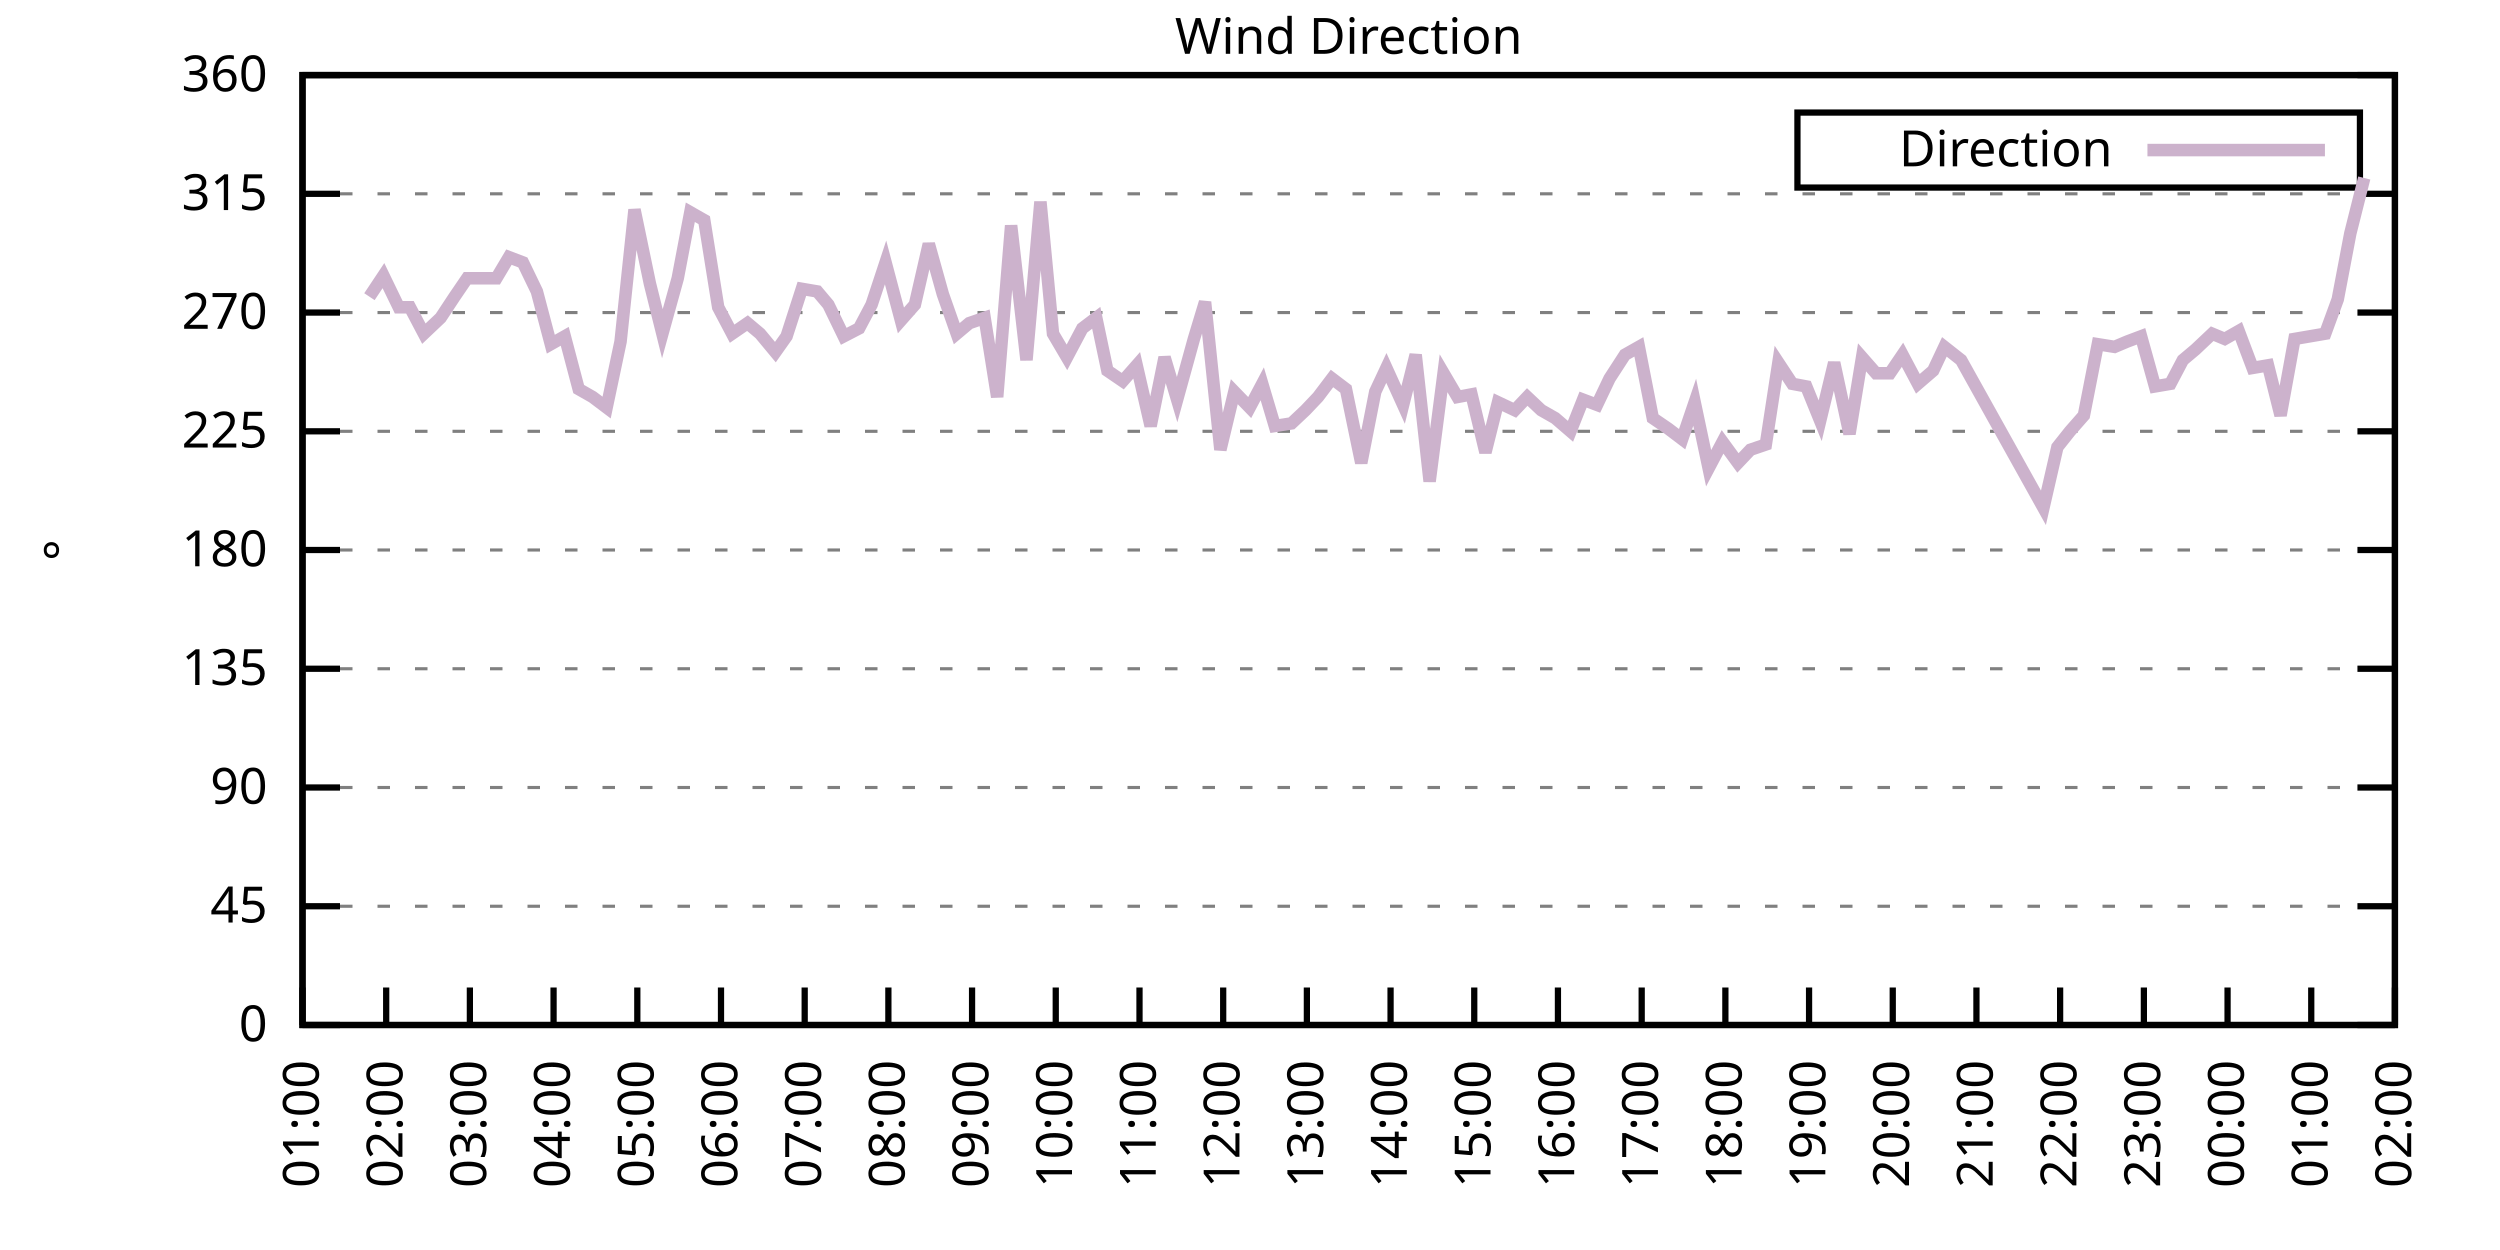
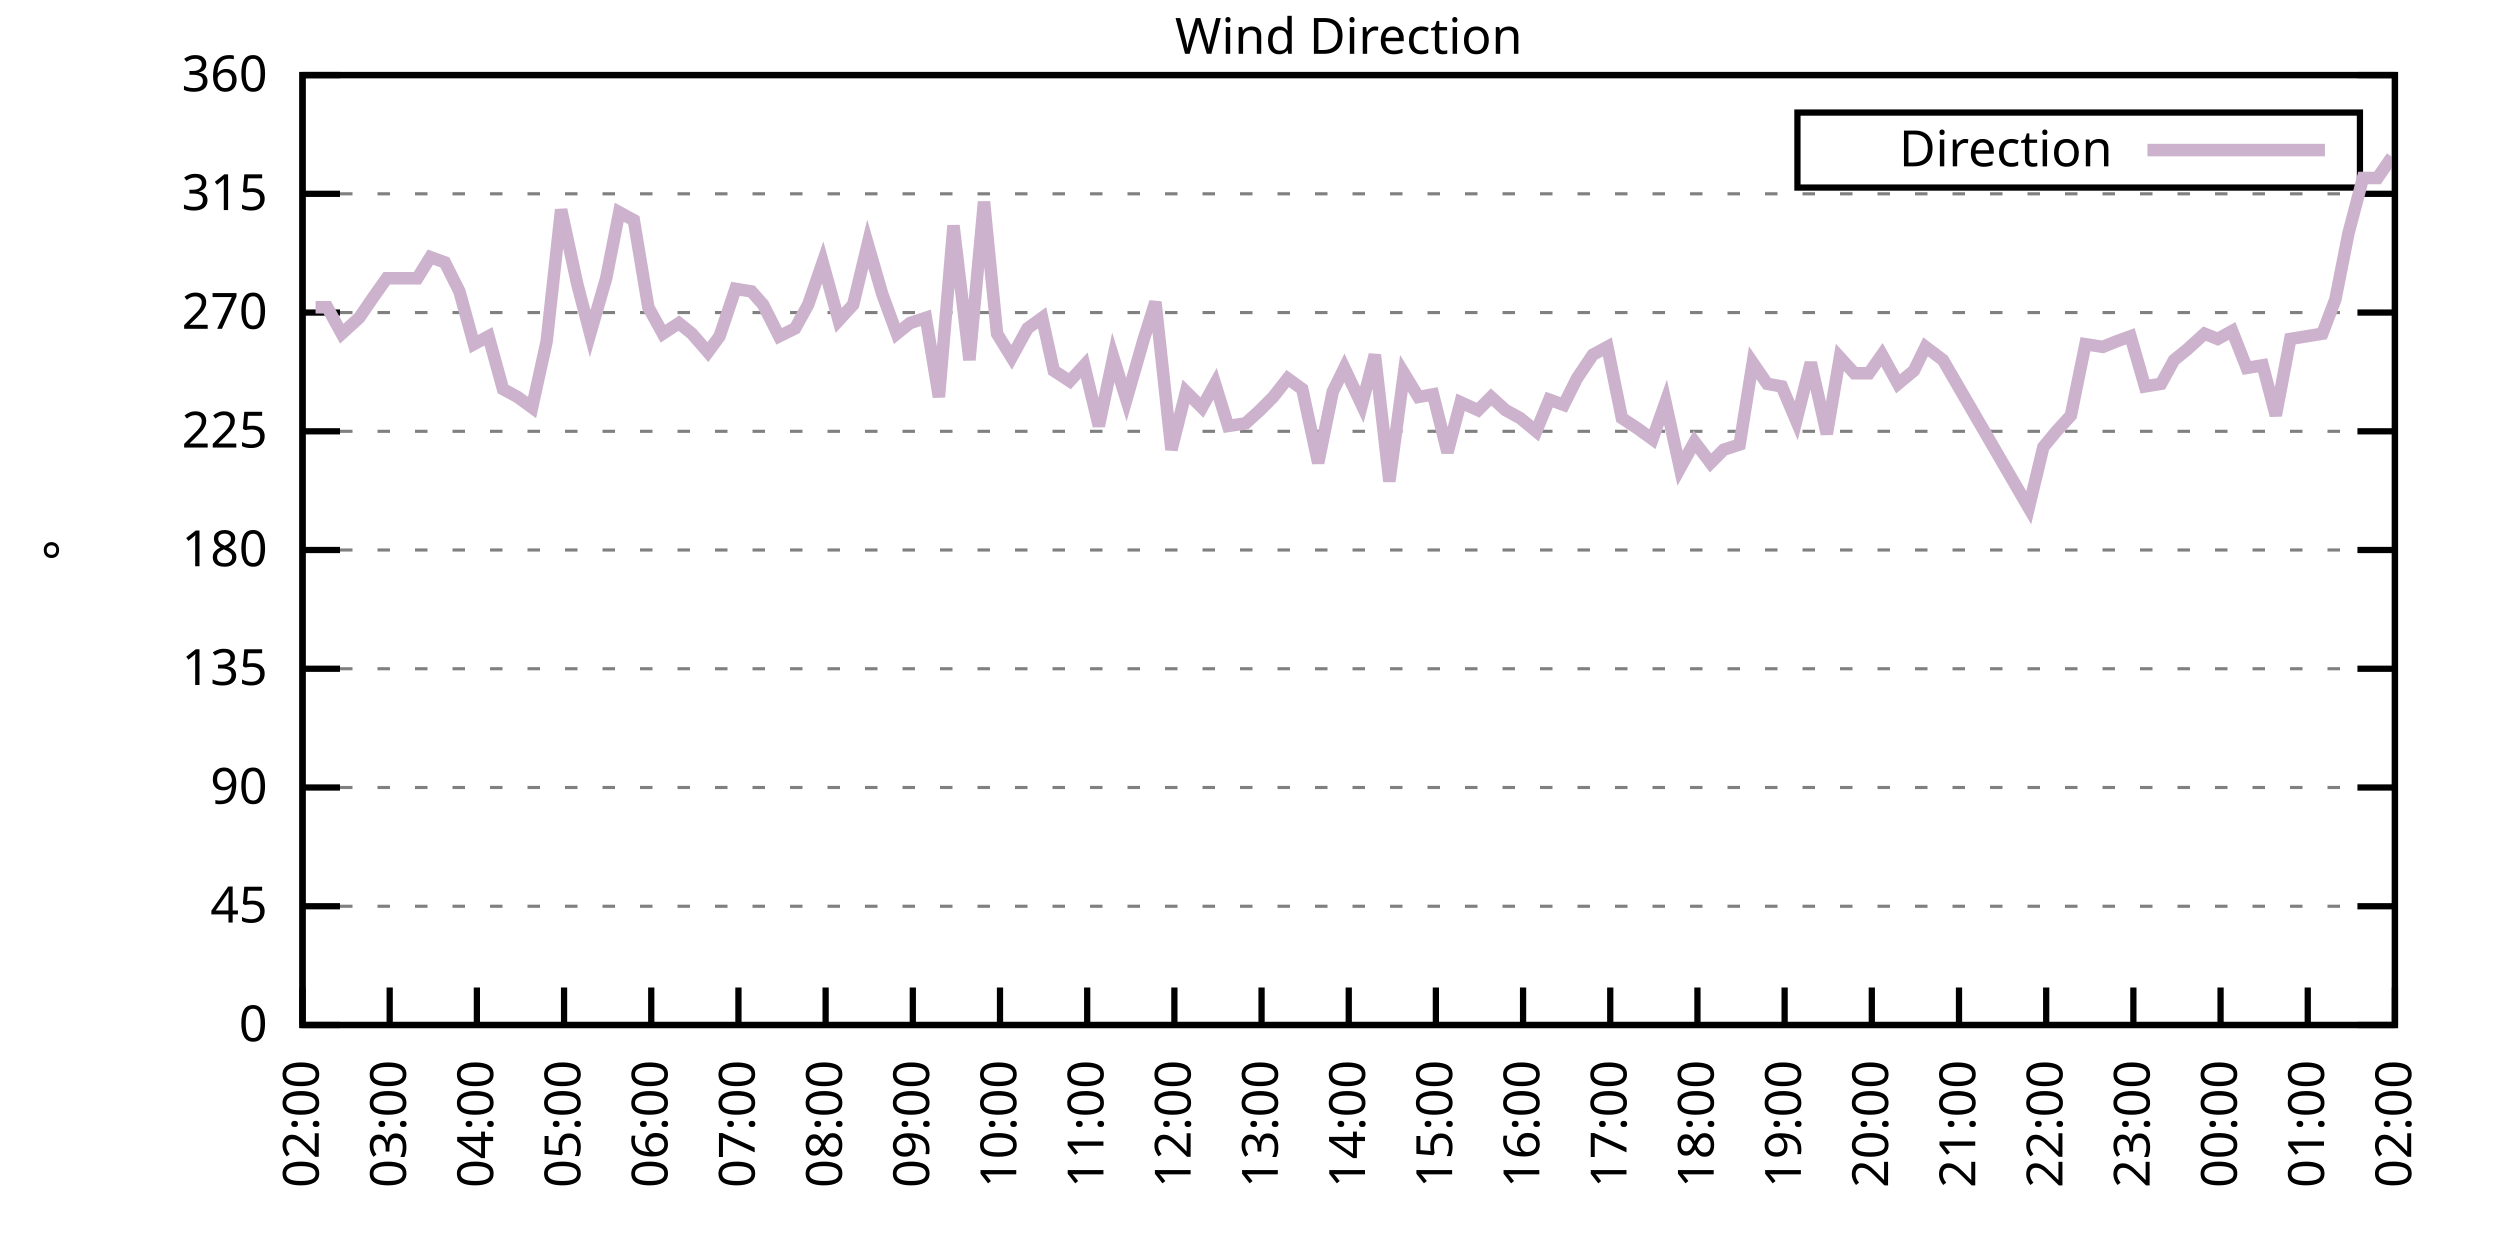
<svg xmlns="http://www.w3.org/2000/svg" xmlns:xlink="http://www.w3.org/1999/xlink" width="400" height="200" viewBox="0 0 400 200">
  <g id="gnuplot_canvas">
    <rect x="0" y="0" width="400" height="200" fill="none" />
    <defs>
      <circle id="gpDot" r="0.5" stroke-width="0.5" stroke="currentColor" />
      <path id="gpPt0" stroke-width="0.333" stroke="currentColor" d="M-1,0 h2 M0,-1 v2" />
      <path id="gpPt1" stroke-width="0.333" stroke="currentColor" d="M-1,-1 L1,1 M1,-1 L-1,1" />
      <path id="gpPt2" stroke-width="0.333" stroke="currentColor" d="M-1,0 L1,0 M0,-1 L0,1 M-1,-1 L1,1 M-1,1 L1,-1" />
      <rect id="gpPt3" stroke-width="0.333" stroke="currentColor" x="-1" y="-1" width="2" height="2" />
      <rect id="gpPt4" stroke-width="0.333" stroke="currentColor" fill="currentColor" x="-1" y="-1" width="2" height="2" />
      <circle id="gpPt5" stroke-width="0.333" stroke="currentColor" cx="0" cy="0" r="1" />
      <use xlink:href="#gpPt5" id="gpPt6" fill="currentColor" stroke="none" />
      <path id="gpPt7" stroke-width="0.333" stroke="currentColor" d="M0,-1.33 L-1.33,0.67 L1.33,0.67 z" />
      <use xlink:href="#gpPt7" id="gpPt8" fill="currentColor" stroke="none" />
      <use xlink:href="#gpPt7" id="gpPt9" stroke="currentColor" transform="rotate(180)" />
      <use xlink:href="#gpPt9" id="gpPt10" fill="currentColor" stroke="none" />
      <use xlink:href="#gpPt3" id="gpPt11" stroke="currentColor" transform="rotate(45)" />
      <use xlink:href="#gpPt11" id="gpPt12" fill="currentColor" stroke="none" />
      <path id="gpPt13" stroke-width="0.333" stroke="currentColor" d="M0,1.330 L1.265,0.411 L0.782,-1.067 L-0.782,-1.076 L-1.265,0.411 z" />
      <use xlink:href="#gpPt13" id="gpPt14" fill="currentColor" stroke="none" />
      <filter id="textbox" filterUnits="objectBoundingBox" x="0" y="0" height="1" width="1">
        <feFlood flood-color="white" flood-opacity="1" result="bgnd" />
        <feComposite in="SourceGraphic" in2="bgnd" operator="atop" />
      </filter>
      <filter id="greybox" filterUnits="objectBoundingBox" x="0" y="0" height="1" width="1">
        <feFlood flood-color="lightgrey" flood-opacity="1" result="grey" />
        <feComposite in="SourceGraphic" in2="grey" operator="atop" />
      </filter>
    </defs>
    <g fill="none" color="white" stroke="currentColor" stroke-width="1.00" stroke-linecap="butt" stroke-linejoin="miter">
</g>
    <g fill="none" color="black" stroke="currentColor" stroke-width="1.00" stroke-linecap="butt" stroke-linejoin="miter">
      <g stroke="none" shape-rendering="crispEdges">
        <polygon fill="rgb(255, 255, 255)" points="48.40,164.00 383.18,164.00 383.18,12.02 48.40,12.02 " />
      </g>
    </g>
    <g fill="none" color="black" stroke="currentColor" stroke-width="1.00" stroke-linecap="butt" stroke-linejoin="miter">
</g>
    <g fill="none" color="black" stroke="black" stroke-width="0.50" stroke-linecap="butt" stroke-linejoin="miter">
</g>
    <g fill="none" color="gray" stroke="currentColor" stroke-width="0.50" stroke-linecap="butt" stroke-linejoin="miter">
      <path stroke="gray" stroke-dasharray="2,4" class="gridline" d="M48.40,164.00 L383.19,164.00  " />
    </g>
    <g fill="none" color="gray" stroke="gray" stroke-width="1.00" stroke-linecap="butt" stroke-linejoin="miter">
</g>
    <g fill="none" color="black" stroke="currentColor" stroke-width="1.00" stroke-linecap="butt" stroke-linejoin="miter">
      <path stroke="black" d="M48.40,164.00 L54.40,164.00 M383.19,164.00 L377.19,164.00  " />
      <g transform="translate(42.80,166.60)" stroke="none" fill="black" font-family="Sans" font-size="8.00" text-anchor="end">
        <text>
          <tspan font-family="Sans"> 0</tspan>
        </text>
      </g>
    </g>
    <g fill="none" color="black" stroke="currentColor" stroke-width="1.00" stroke-linecap="butt" stroke-linejoin="miter">
</g>
    <g fill="none" color="black" stroke="black" stroke-width="0.50" stroke-linecap="butt" stroke-linejoin="miter">
</g>
    <g fill="none" color="gray" stroke="currentColor" stroke-width="0.50" stroke-linecap="butt" stroke-linejoin="miter">
      <path stroke="gray" stroke-dasharray="2,4" class="gridline" d="M48.40,145.00 L383.19,145.00  " />
    </g>
    <g fill="none" color="gray" stroke="gray" stroke-width="1.00" stroke-linecap="butt" stroke-linejoin="miter">
</g>
    <g fill="none" color="black" stroke="currentColor" stroke-width="1.00" stroke-linecap="butt" stroke-linejoin="miter">
      <path stroke="black" d="M48.40,145.00 L54.40,145.00 M383.19,145.00 L377.19,145.00  " />
      <g transform="translate(42.80,147.60)" stroke="none" fill="black" font-family="Sans" font-size="8.00" text-anchor="end">
        <text>
          <tspan font-family="Sans"> 45</tspan>
        </text>
      </g>
    </g>
    <g fill="none" color="black" stroke="currentColor" stroke-width="1.00" stroke-linecap="butt" stroke-linejoin="miter">
</g>
    <g fill="none" color="black" stroke="black" stroke-width="0.50" stroke-linecap="butt" stroke-linejoin="miter">
</g>
    <g fill="none" color="gray" stroke="currentColor" stroke-width="0.50" stroke-linecap="butt" stroke-linejoin="miter">
      <path stroke="gray" stroke-dasharray="2,4" class="gridline" d="M48.40,126.00 L383.19,126.00  " />
    </g>
    <g fill="none" color="gray" stroke="gray" stroke-width="1.00" stroke-linecap="butt" stroke-linejoin="miter">
</g>
    <g fill="none" color="black" stroke="currentColor" stroke-width="1.00" stroke-linecap="butt" stroke-linejoin="miter">
      <path stroke="black" d="M48.40,126.00 L54.40,126.00 M383.19,126.00 L377.19,126.00  " />
      <g transform="translate(42.80,128.60)" stroke="none" fill="black" font-family="Sans" font-size="8.00" text-anchor="end">
        <text>
          <tspan font-family="Sans"> 90</tspan>
        </text>
      </g>
    </g>
    <g fill="none" color="black" stroke="currentColor" stroke-width="1.00" stroke-linecap="butt" stroke-linejoin="miter">
</g>
    <g fill="none" color="black" stroke="black" stroke-width="0.50" stroke-linecap="butt" stroke-linejoin="miter">
</g>
    <g fill="none" color="gray" stroke="currentColor" stroke-width="0.50" stroke-linecap="butt" stroke-linejoin="miter">
      <path stroke="gray" stroke-dasharray="2,4" class="gridline" d="M48.40,107.00 L383.19,107.00  " />
    </g>
    <g fill="none" color="gray" stroke="gray" stroke-width="1.00" stroke-linecap="butt" stroke-linejoin="miter">
</g>
    <g fill="none" color="black" stroke="currentColor" stroke-width="1.00" stroke-linecap="butt" stroke-linejoin="miter">
      <path stroke="black" d="M48.40,107.00 L54.40,107.00 M383.19,107.00 L377.19,107.00  " />
      <g transform="translate(42.80,109.60)" stroke="none" fill="black" font-family="Sans" font-size="8.00" text-anchor="end">
        <text>
          <tspan font-family="Sans"> 135</tspan>
        </text>
      </g>
    </g>
    <g fill="none" color="black" stroke="currentColor" stroke-width="1.00" stroke-linecap="butt" stroke-linejoin="miter">
</g>
    <g fill="none" color="black" stroke="black" stroke-width="0.50" stroke-linecap="butt" stroke-linejoin="miter">
</g>
    <g fill="none" color="gray" stroke="currentColor" stroke-width="0.50" stroke-linecap="butt" stroke-linejoin="miter">
      <path stroke="gray" stroke-dasharray="2,4" class="gridline" d="M48.40,88.00 L383.19,88.00  " />
    </g>
    <g fill="none" color="gray" stroke="gray" stroke-width="1.00" stroke-linecap="butt" stroke-linejoin="miter">
</g>
    <g fill="none" color="black" stroke="currentColor" stroke-width="1.00" stroke-linecap="butt" stroke-linejoin="miter">
      <path stroke="black" d="M48.40,88.00 L54.40,88.00 M383.19,88.00 L377.19,88.00  " />
      <g transform="translate(42.80,90.60)" stroke="none" fill="black" font-family="Sans" font-size="8.00" text-anchor="end">
        <text>
          <tspan font-family="Sans"> 180</tspan>
        </text>
      </g>
    </g>
    <g fill="none" color="black" stroke="currentColor" stroke-width="1.00" stroke-linecap="butt" stroke-linejoin="miter">
</g>
    <g fill="none" color="black" stroke="black" stroke-width="0.50" stroke-linecap="butt" stroke-linejoin="miter">
</g>
    <g fill="none" color="gray" stroke="currentColor" stroke-width="0.50" stroke-linecap="butt" stroke-linejoin="miter">
      <path stroke="gray" stroke-dasharray="2,4" class="gridline" d="M48.40,69.01 L383.19,69.01  " />
    </g>
    <g fill="none" color="gray" stroke="gray" stroke-width="1.00" stroke-linecap="butt" stroke-linejoin="miter">
</g>
    <g fill="none" color="black" stroke="currentColor" stroke-width="1.00" stroke-linecap="butt" stroke-linejoin="miter">
      <path stroke="black" d="M48.40,69.01 L54.40,69.01 M383.19,69.01 L377.19,69.01  " />
      <g transform="translate(42.80,71.61)" stroke="none" fill="black" font-family="Sans" font-size="8.00" text-anchor="end">
        <text>
          <tspan font-family="Sans"> 225</tspan>
        </text>
      </g>
    </g>
    <g fill="none" color="black" stroke="currentColor" stroke-width="1.00" stroke-linecap="butt" stroke-linejoin="miter">
</g>
    <g fill="none" color="black" stroke="black" stroke-width="0.50" stroke-linecap="butt" stroke-linejoin="miter">
</g>
    <g fill="none" color="gray" stroke="currentColor" stroke-width="0.50" stroke-linecap="butt" stroke-linejoin="miter">
      <path stroke="gray" stroke-dasharray="2,4" class="gridline" d="M48.40,50.01 L383.19,50.01  " />
    </g>
    <g fill="none" color="gray" stroke="gray" stroke-width="1.00" stroke-linecap="butt" stroke-linejoin="miter">
</g>
    <g fill="none" color="black" stroke="currentColor" stroke-width="1.00" stroke-linecap="butt" stroke-linejoin="miter">
      <path stroke="black" d="M48.40,50.01 L54.40,50.01 M383.19,50.01 L377.19,50.01  " />
      <g transform="translate(42.80,52.61)" stroke="none" fill="black" font-family="Sans" font-size="8.00" text-anchor="end">
        <text>
          <tspan font-family="Sans"> 270</tspan>
        </text>
      </g>
    </g>
    <g fill="none" color="black" stroke="currentColor" stroke-width="1.00" stroke-linecap="butt" stroke-linejoin="miter">
</g>
    <g fill="none" color="black" stroke="black" stroke-width="0.50" stroke-linecap="butt" stroke-linejoin="miter">
</g>
    <g fill="none" color="gray" stroke="currentColor" stroke-width="0.50" stroke-linecap="butt" stroke-linejoin="miter">
      <path stroke="gray" stroke-dasharray="2,4" class="gridline" d="M48.40,31.01 L383.19,31.01  " />
    </g>
    <g fill="none" color="gray" stroke="gray" stroke-width="1.00" stroke-linecap="butt" stroke-linejoin="miter">
</g>
    <g fill="none" color="black" stroke="currentColor" stroke-width="1.00" stroke-linecap="butt" stroke-linejoin="miter">
      <path stroke="black" d="M48.40,31.01 L54.40,31.01 M383.19,31.01 L377.19,31.01  " />
      <g transform="translate(42.80,33.61)" stroke="none" fill="black" font-family="Sans" font-size="8.00" text-anchor="end">
        <text>
          <tspan font-family="Sans"> 315</tspan>
        </text>
      </g>
    </g>
    <g fill="none" color="black" stroke="currentColor" stroke-width="1.00" stroke-linecap="butt" stroke-linejoin="miter">
</g>
    <g fill="none" color="black" stroke="black" stroke-width="0.50" stroke-linecap="butt" stroke-linejoin="miter">
</g>
    <g fill="none" color="gray" stroke="currentColor" stroke-width="0.50" stroke-linecap="butt" stroke-linejoin="miter">
      <path stroke="gray" stroke-dasharray="2,4" class="gridline" d="M48.40,12.01 L383.19,12.01  " />
    </g>
    <g fill="none" color="gray" stroke="gray" stroke-width="1.00" stroke-linecap="butt" stroke-linejoin="miter">
</g>
    <g fill="none" color="black" stroke="currentColor" stroke-width="1.00" stroke-linecap="butt" stroke-linejoin="miter">
      <path stroke="black" d="M48.40,12.01 L54.40,12.01 M383.19,12.01 L377.19,12.01  " />
      <g transform="translate(42.80,14.61)" stroke="none" fill="black" font-family="Sans" font-size="8.00" text-anchor="end">
        <text>
          <tspan font-family="Sans"> 360</tspan>
        </text>
      </g>
    </g>
    <g fill="none" color="black" stroke="currentColor" stroke-width="1.00" stroke-linecap="butt" stroke-linejoin="miter">
      <path stroke="black" d="M48.40,164.00 L48.40,158.00  " />
      <g transform="translate(51.00,169.60) rotate(270.00)" stroke="none" fill="black" font-family="Sans" font-size="8.00" text-anchor="end">
        <text>
-           <tspan font-family="Sans">01:00</tspan>
-         </text>
-       </g>
-     </g>
-     <g fill="none" color="black" stroke="currentColor" stroke-width="1.00" stroke-linecap="butt" stroke-linejoin="miter">
-       <path stroke="black" d="M61.79,164.00 L61.79,158.00  " />
-       <g transform="translate(64.39,169.60) rotate(270.00)" stroke="none" fill="black" font-family="Sans" font-size="8.00" text-anchor="end">
-         <text>
          <tspan font-family="Sans">02:00</tspan>
        </text>
      </g>
    </g>
    <g fill="none" color="black" stroke="currentColor" stroke-width="1.00" stroke-linecap="butt" stroke-linejoin="miter">
-       <path stroke="black" d="M75.18,164.00 L75.18,158.00  " />
-       <g transform="translate(77.78,169.60) rotate(270.00)" stroke="none" fill="black" font-family="Sans" font-size="8.00" text-anchor="end">
+       <path stroke="black" d="M62.35,164.00 L62.35,158.00  " />
+       <g transform="translate(64.95,169.60) rotate(270.00)" stroke="none" fill="black" font-family="Sans" font-size="8.00" text-anchor="end">
        <text>
          <tspan font-family="Sans">03:00</tspan>
        </text>
      </g>
    </g>
    <g fill="none" color="black" stroke="currentColor" stroke-width="1.00" stroke-linecap="butt" stroke-linejoin="miter">
-       <path stroke="black" d="M88.57,164.00 L88.57,158.00  " />
-       <g transform="translate(91.17,169.60) rotate(270.00)" stroke="none" fill="black" font-family="Sans" font-size="8.00" text-anchor="end">
+       <path stroke="black" d="M76.30,164.00 L76.30,158.00  " />
+       <g transform="translate(78.90,169.60) rotate(270.00)" stroke="none" fill="black" font-family="Sans" font-size="8.00" text-anchor="end">
        <text>
          <tspan font-family="Sans">04:00</tspan>
        </text>
      </g>
    </g>
    <g fill="none" color="black" stroke="currentColor" stroke-width="1.00" stroke-linecap="butt" stroke-linejoin="miter">
-       <path stroke="black" d="M101.97,164.00 L101.97,158.00  " />
-       <g transform="translate(104.57,169.60) rotate(270.00)" stroke="none" fill="black" font-family="Sans" font-size="8.00" text-anchor="end">
+       <path stroke="black" d="M90.25,164.00 L90.25,158.00  " />
+       <g transform="translate(92.85,169.60) rotate(270.00)" stroke="none" fill="black" font-family="Sans" font-size="8.00" text-anchor="end">
        <text>
          <tspan font-family="Sans">05:00</tspan>
        </text>
      </g>
    </g>
    <g fill="none" color="black" stroke="currentColor" stroke-width="1.00" stroke-linecap="butt" stroke-linejoin="miter">
-       <path stroke="black" d="M115.36,164.00 L115.36,158.00  " />
-       <g transform="translate(117.96,169.60) rotate(270.00)" stroke="none" fill="black" font-family="Sans" font-size="8.00" text-anchor="end">
+       <path stroke="black" d="M104.20,164.00 L104.20,158.00  " />
+       <g transform="translate(106.80,169.60) rotate(270.00)" stroke="none" fill="black" font-family="Sans" font-size="8.00" text-anchor="end">
        <text>
          <tspan font-family="Sans">06:00</tspan>
        </text>
      </g>
    </g>
    <g fill="none" color="black" stroke="currentColor" stroke-width="1.00" stroke-linecap="butt" stroke-linejoin="miter">
-       <path stroke="black" d="M128.75,164.00 L128.75,158.00  " />
-       <g transform="translate(131.35,169.60) rotate(270.00)" stroke="none" fill="black" font-family="Sans" font-size="8.00" text-anchor="end">
+       <path stroke="black" d="M118.15,164.00 L118.15,158.00  " />
+       <g transform="translate(120.75,169.60) rotate(270.00)" stroke="none" fill="black" font-family="Sans" font-size="8.00" text-anchor="end">
        <text>
          <tspan font-family="Sans">07:00</tspan>
        </text>
      </g>
    </g>
    <g fill="none" color="black" stroke="currentColor" stroke-width="1.00" stroke-linecap="butt" stroke-linejoin="miter">
-       <path stroke="black" d="M142.14,164.00 L142.14,158.00  " />
-       <g transform="translate(144.74,169.60) rotate(270.00)" stroke="none" fill="black" font-family="Sans" font-size="8.00" text-anchor="end">
+       <path stroke="black" d="M132.10,164.00 L132.10,158.00  " />
+       <g transform="translate(134.70,169.60) rotate(270.00)" stroke="none" fill="black" font-family="Sans" font-size="8.00" text-anchor="end">
        <text>
          <tspan font-family="Sans">08:00</tspan>
        </text>
      </g>
    </g>
    <g fill="none" color="black" stroke="currentColor" stroke-width="1.00" stroke-linecap="butt" stroke-linejoin="miter">
-       <path stroke="black" d="M155.53,164.00 L155.53,158.00  " />
-       <g transform="translate(158.13,169.60) rotate(270.00)" stroke="none" fill="black" font-family="Sans" font-size="8.00" text-anchor="end">
+       <path stroke="black" d="M146.05,164.00 L146.05,158.00  " />
+       <g transform="translate(148.65,169.60) rotate(270.00)" stroke="none" fill="black" font-family="Sans" font-size="8.00" text-anchor="end">
        <text>
          <tspan font-family="Sans">09:00</tspan>
        </text>
      </g>
    </g>
    <g fill="none" color="black" stroke="currentColor" stroke-width="1.00" stroke-linecap="butt" stroke-linejoin="miter">
-       <path stroke="black" d="M168.92,164.00 L168.92,158.00  " />
-       <g transform="translate(171.52,169.60) rotate(270.00)" stroke="none" fill="black" font-family="Sans" font-size="8.00" text-anchor="end">
+       <path stroke="black" d="M160.00,164.00 L160.00,158.00  " />
+       <g transform="translate(162.60,169.60) rotate(270.00)" stroke="none" fill="black" font-family="Sans" font-size="8.00" text-anchor="end">
        <text>
          <tspan font-family="Sans">10:00</tspan>
        </text>
      </g>
    </g>
    <g fill="none" color="black" stroke="currentColor" stroke-width="1.00" stroke-linecap="butt" stroke-linejoin="miter">
-       <path stroke="black" d="M182.32,164.00 L182.32,158.00  " />
-       <g transform="translate(184.92,169.60) rotate(270.00)" stroke="none" fill="black" font-family="Sans" font-size="8.00" text-anchor="end">
+       <path stroke="black" d="M173.95,164.00 L173.95,158.00  " />
+       <g transform="translate(176.55,169.60) rotate(270.00)" stroke="none" fill="black" font-family="Sans" font-size="8.00" text-anchor="end">
        <text>
          <tspan font-family="Sans">11:00</tspan>
        </text>
      </g>
    </g>
    <g fill="none" color="black" stroke="currentColor" stroke-width="1.00" stroke-linecap="butt" stroke-linejoin="miter">
-       <path stroke="black" d="M195.71,164.00 L195.71,158.00  " />
-       <g transform="translate(198.31,169.60) rotate(270.00)" stroke="none" fill="black" font-family="Sans" font-size="8.00" text-anchor="end">
+       <path stroke="black" d="M187.90,164.00 L187.90,158.00  " />
+       <g transform="translate(190.50,169.60) rotate(270.00)" stroke="none" fill="black" font-family="Sans" font-size="8.00" text-anchor="end">
        <text>
          <tspan font-family="Sans">12:00</tspan>
        </text>
      </g>
    </g>
    <g fill="none" color="black" stroke="currentColor" stroke-width="1.00" stroke-linecap="butt" stroke-linejoin="miter">
-       <path stroke="black" d="M209.10,164.00 L209.10,158.00  " />
-       <g transform="translate(211.70,169.60) rotate(270.00)" stroke="none" fill="black" font-family="Sans" font-size="8.00" text-anchor="end">
+       <path stroke="black" d="M201.85,164.00 L201.85,158.00  " />
+       <g transform="translate(204.45,169.60) rotate(270.00)" stroke="none" fill="black" font-family="Sans" font-size="8.00" text-anchor="end">
        <text>
          <tspan font-family="Sans">13:00</tspan>
        </text>
      </g>
    </g>
    <g fill="none" color="black" stroke="currentColor" stroke-width="1.00" stroke-linecap="butt" stroke-linejoin="miter">
-       <path stroke="black" d="M222.49,164.00 L222.49,158.00  " />
-       <g transform="translate(225.09,169.60) rotate(270.00)" stroke="none" fill="black" font-family="Sans" font-size="8.00" text-anchor="end">
+       <path stroke="black" d="M215.80,164.00 L215.80,158.00  " />
+       <g transform="translate(218.40,169.60) rotate(270.00)" stroke="none" fill="black" font-family="Sans" font-size="8.00" text-anchor="end">
        <text>
          <tspan font-family="Sans">14:00</tspan>
        </text>
      </g>
    </g>
    <g fill="none" color="black" stroke="currentColor" stroke-width="1.00" stroke-linecap="butt" stroke-linejoin="miter">
-       <path stroke="black" d="M235.88,164.00 L235.88,158.00  " />
-       <g transform="translate(238.48,169.60) rotate(270.00)" stroke="none" fill="black" font-family="Sans" font-size="8.00" text-anchor="end">
+       <path stroke="black" d="M229.74,164.00 L229.74,158.00  " />
+       <g transform="translate(232.34,169.60) rotate(270.00)" stroke="none" fill="black" font-family="Sans" font-size="8.00" text-anchor="end">
        <text>
          <tspan font-family="Sans">15:00</tspan>
        </text>
      </g>
    </g>
    <g fill="none" color="black" stroke="currentColor" stroke-width="1.00" stroke-linecap="butt" stroke-linejoin="miter">
-       <path stroke="black" d="M249.27,164.00 L249.27,158.00  " />
-       <g transform="translate(251.87,169.60) rotate(270.00)" stroke="none" fill="black" font-family="Sans" font-size="8.00" text-anchor="end">
+       <path stroke="black" d="M243.69,164.00 L243.69,158.00  " />
+       <g transform="translate(246.29,169.60) rotate(270.00)" stroke="none" fill="black" font-family="Sans" font-size="8.00" text-anchor="end">
        <text>
          <tspan font-family="Sans">16:00</tspan>
        </text>
      </g>
    </g>
    <g fill="none" color="black" stroke="currentColor" stroke-width="1.00" stroke-linecap="butt" stroke-linejoin="miter">
-       <path stroke="black" d="M262.67,164.00 L262.67,158.00  " />
-       <g transform="translate(265.27,169.60) rotate(270.00)" stroke="none" fill="black" font-family="Sans" font-size="8.00" text-anchor="end">
+       <path stroke="black" d="M257.64,164.00 L257.64,158.00  " />
+       <g transform="translate(260.24,169.60) rotate(270.00)" stroke="none" fill="black" font-family="Sans" font-size="8.00" text-anchor="end">
        <text>
          <tspan font-family="Sans">17:00</tspan>
        </text>
      </g>
    </g>
    <g fill="none" color="black" stroke="currentColor" stroke-width="1.00" stroke-linecap="butt" stroke-linejoin="miter">
-       <path stroke="black" d="M276.06,164.00 L276.06,158.00  " />
-       <g transform="translate(278.66,169.60) rotate(270.00)" stroke="none" fill="black" font-family="Sans" font-size="8.00" text-anchor="end">
+       <path stroke="black" d="M271.59,164.00 L271.59,158.00  " />
+       <g transform="translate(274.19,169.60) rotate(270.00)" stroke="none" fill="black" font-family="Sans" font-size="8.00" text-anchor="end">
        <text>
          <tspan font-family="Sans">18:00</tspan>
        </text>
      </g>
    </g>
    <g fill="none" color="black" stroke="currentColor" stroke-width="1.00" stroke-linecap="butt" stroke-linejoin="miter">
-       <path stroke="black" d="M289.45,164.00 L289.45,158.00  " />
-       <g transform="translate(292.05,169.60) rotate(270.00)" stroke="none" fill="black" font-family="Sans" font-size="8.00" text-anchor="end">
+       <path stroke="black" d="M285.54,164.00 L285.54,158.00  " />
+       <g transform="translate(288.14,169.60) rotate(270.00)" stroke="none" fill="black" font-family="Sans" font-size="8.00" text-anchor="end">
        <text>
          <tspan font-family="Sans">19:00</tspan>
        </text>
      </g>
    </g>
    <g fill="none" color="black" stroke="currentColor" stroke-width="1.00" stroke-linecap="butt" stroke-linejoin="miter">
-       <path stroke="black" d="M302.84,164.00 L302.84,158.00  " />
-       <g transform="translate(305.44,169.60) rotate(270.00)" stroke="none" fill="black" font-family="Sans" font-size="8.00" text-anchor="end">
+       <path stroke="black" d="M299.49,164.00 L299.49,158.00  " />
+       <g transform="translate(302.09,169.60) rotate(270.00)" stroke="none" fill="black" font-family="Sans" font-size="8.00" text-anchor="end">
        <text>
          <tspan font-family="Sans">20:00</tspan>
        </text>
      </g>
    </g>
    <g fill="none" color="black" stroke="currentColor" stroke-width="1.00" stroke-linecap="butt" stroke-linejoin="miter">
-       <path stroke="black" d="M316.23,164.00 L316.23,158.00  " />
-       <g transform="translate(318.83,169.60) rotate(270.00)" stroke="none" fill="black" font-family="Sans" font-size="8.00" text-anchor="end">
+       <path stroke="black" d="M313.44,164.00 L313.44,158.00  " />
+       <g transform="translate(316.04,169.60) rotate(270.00)" stroke="none" fill="black" font-family="Sans" font-size="8.00" text-anchor="end">
        <text>
          <tspan font-family="Sans">21:00</tspan>
        </text>
      </g>
    </g>
    <g fill="none" color="black" stroke="currentColor" stroke-width="1.00" stroke-linecap="butt" stroke-linejoin="miter">
-       <path stroke="black" d="M329.62,164.00 L329.62,158.00  " />
-       <g transform="translate(332.22,169.60) rotate(270.00)" stroke="none" fill="black" font-family="Sans" font-size="8.00" text-anchor="end">
+       <path stroke="black" d="M327.39,164.00 L327.39,158.00  " />
+       <g transform="translate(329.99,169.60) rotate(270.00)" stroke="none" fill="black" font-family="Sans" font-size="8.00" text-anchor="end">
        <text>
          <tspan font-family="Sans">22:00</tspan>
        </text>
      </g>
    </g>
    <g fill="none" color="black" stroke="currentColor" stroke-width="1.00" stroke-linecap="butt" stroke-linejoin="miter">
-       <path stroke="black" d="M343.02,164.00 L343.02,158.00  " />
-       <g transform="translate(345.62,169.60) rotate(270.00)" stroke="none" fill="black" font-family="Sans" font-size="8.00" text-anchor="end">
+       <path stroke="black" d="M341.34,164.00 L341.34,158.00  " />
+       <g transform="translate(343.94,169.60) rotate(270.00)" stroke="none" fill="black" font-family="Sans" font-size="8.00" text-anchor="end">
        <text>
          <tspan font-family="Sans">23:00</tspan>
        </text>
      </g>
    </g>
    <g fill="none" color="black" stroke="currentColor" stroke-width="1.00" stroke-linecap="butt" stroke-linejoin="miter">
-       <path stroke="black" d="M356.41,164.00 L356.41,158.00  " />
-       <g transform="translate(359.01,169.60) rotate(270.00)" stroke="none" fill="black" font-family="Sans" font-size="8.00" text-anchor="end">
+       <path stroke="black" d="M355.29,164.00 L355.29,158.00  " />
+       <g transform="translate(357.89,169.60) rotate(270.00)" stroke="none" fill="black" font-family="Sans" font-size="8.00" text-anchor="end">
        <text>
          <tspan font-family="Sans">00:00</tspan>
        </text>
      </g>
    </g>
    <g fill="none" color="black" stroke="currentColor" stroke-width="1.00" stroke-linecap="butt" stroke-linejoin="miter">
-       <path stroke="black" d="M369.80,164.00 L369.80,158.00  " />
-       <g transform="translate(372.40,169.60) rotate(270.00)" stroke="none" fill="black" font-family="Sans" font-size="8.00" text-anchor="end">
+       <path stroke="black" d="M369.24,164.00 L369.24,158.00  " />
+       <g transform="translate(371.84,169.60) rotate(270.00)" stroke="none" fill="black" font-family="Sans" font-size="8.00" text-anchor="end">
        <text>
          <tspan font-family="Sans">01:00</tspan>
        </text>
      </g>
    </g>
    <g fill="none" color="black" stroke="currentColor" stroke-width="1.00" stroke-linecap="butt" stroke-linejoin="miter">
      <path stroke="black" d="M383.19,164.00 L383.19,158.00  " />
      <g transform="translate(385.79,169.60) rotate(270.00)" stroke="none" fill="black" font-family="Sans" font-size="8.00" text-anchor="end">
        <text>
          <tspan font-family="Sans">02:00</tspan>
        </text>
      </g>
    </g>
    <g fill="none" color="black" stroke="currentColor" stroke-width="1.00" stroke-linecap="butt" stroke-linejoin="miter">
</g>
    <g fill="none" color="black" stroke="currentColor" stroke-width="1.00" stroke-linecap="butt" stroke-linejoin="miter">
      <path stroke="black" d="M48.40,12.01 L48.40,164.00 L383.19,164.00 L383.19,12.01 L48.40,12.01 Z  " />
    </g>
    <g fill="none" color="black" stroke="currentColor" stroke-width="1.00" stroke-linecap="butt" stroke-linejoin="miter">
</g>
    <g fill="none" color="black" stroke="currentColor" stroke-width="1.00" stroke-linecap="butt" stroke-linejoin="miter">
      <path stroke="black" d="M287.59,30.01 L287.59,18.01 L377.59,18.01 L377.59,30.01 L287.59,30.01 Z  " />
    </g>
    <g id="Wind_direction_plot_1">
      <g fill="none" color="white" stroke="black" stroke-width="2.00" stroke-linecap="butt" stroke-linejoin="miter">
</g>
      <g fill="none" color="black" stroke="currentColor" stroke-width="2.00" stroke-linecap="butt" stroke-linejoin="miter">
        <g transform="translate(337.99,26.61)" stroke="none" fill="black" font-family="Sans" font-size="8.00" text-anchor="end">
          <text>
            <tspan font-family="Sans">Direction</tspan>
          </text>
        </g>
      </g>
      <g fill="none" color="black" stroke="currentColor" stroke-width="2.00" stroke-linecap="butt" stroke-linejoin="miter">
-         <path stroke="rgb(204, 178, 204)" d="M343.59,24.01 L371.99,24.01 M59.11,47.47 L61.35,44.10 L63.80,49.16 L65.59,49.16 L67.82,53.39 L70.50,50.85   L72.73,47.47 L74.74,44.52 L77.19,44.52 L79.42,44.52 L81.43,41.14 L83.66,41.99 L85.90,46.63 L88.13,55.07   L90.36,53.81 L92.59,62.25 L94.82,63.52 L97.06,65.21 L99.29,54.65 L101.52,33.54 L103.98,45.36 L105.98,53.39   L108.44,44.52 L110.45,33.96 L112.68,35.23 L114.91,49.16 L117.14,53.39 L119.60,51.70 L121.61,53.39 L124.06,56.34   L125.85,53.81 L128.30,46.21 L130.76,46.63 L132.54,48.74 L135.00,53.81 L137.45,52.54 L139.46,48.74 L141.69,41.99   L144.15,51.27 L146.38,48.74 L148.61,39.03 L150.85,47.05 L153.08,53.39 L155.09,51.70 L157.54,50.85 L159.55,63.52   L161.78,36.08 L164.24,57.61 L166.47,32.28 L168.48,53.39 L170.71,57.18 L173.17,52.54 L175.40,50.85 L177.18,59.30   L179.64,60.98 L181.87,58.45 L184.10,68.16 L186.33,57.18 L188.34,63.94 L191.02,54.23 L192.81,48.32 L195.26,71.96   L197.49,62.67 L199.95,65.21 L201.96,61.41 L203.97,68.16 L206.64,67.74 L208.88,65.63 L210.88,63.52 L213.12,60.56   L215.35,62.25 L217.80,74.07 L220.04,62.67 L221.82,58.87 L224.50,64.78 L226.51,56.76 L228.74,77.03 L230.97,59.72   L233.20,63.52 L235.44,63.10 L237.67,72.38 L239.68,64.36 L242.36,65.63 L244.36,63.52 L246.60,65.63 L248.83,66.90   L251.28,69.01 L253.29,63.94 L255.52,64.78 L257.53,60.56 L259.99,56.76 L262.22,55.50 L264.45,66.90 L266.91,68.58   L269.14,70.27 L271.15,64.36 L273.38,74.92 L275.61,70.70 L278.07,74.07 L280.07,71.96 L282.53,71.12 L284.54,58.03   L286.77,61.41 L289.00,61.83 L291.23,67.32 L293.47,58.03 L295.92,69.43 L297.93,57.18 L300.16,59.72 L302.39,59.72   L304.40,56.76 L306.86,61.41 L309.31,59.30 L311.10,55.50 L313.78,57.61 L326.95,81.25 L329.18,71.54 L331.19,69.01   L333.42,66.47 L335.65,55.07 L338.33,55.50 L340.34,54.65 L342.57,53.81 L344.80,61.83 L347.26,61.41 L349.26,57.61   L351.27,55.92 L353.95,53.39 L355.96,54.23 L358.19,52.96 L360.42,58.87 L362.88,58.45 L364.89,66.47 L367.12,54.23   L369.58,53.81 L372.03,53.39 L374.04,47.90 L376.05,37.34 L378.28,28.48  " />
+         <path stroke="rgb(204, 178, 204)" d="M343.59,24.01 L371.99,24.01 M50.49,49.16 L52.35,49.16 L54.68,53.39 L57.47,50.85 L59.79,47.47 L61.88,44.52   L64.44,44.52 L66.77,44.52 L68.86,41.14 L71.18,41.99 L73.51,46.63 L75.83,55.07 L78.16,53.81 L80.48,62.25   L82.81,63.52 L85.13,65.21 L87.46,54.65 L89.78,33.54 L92.34,45.36 L94.43,53.39 L96.99,44.52 L99.08,33.96   L101.41,35.23 L103.73,49.16 L106.06,53.39 L108.62,51.70 L110.71,53.39 L113.27,56.34 L115.13,53.81 L117.68,46.21   L120.24,46.63 L122.10,48.74 L124.66,53.81 L127.22,52.54 L129.31,48.74 L131.63,41.99 L134.19,51.27 L136.51,48.74   L138.84,39.03 L141.16,47.05 L143.49,53.39 L145.58,51.70 L148.14,50.85 L150.23,63.52 L152.56,36.08 L155.11,57.61   L157.44,32.28 L159.53,53.39 L161.86,57.18 L164.41,52.54 L166.74,50.85 L168.60,59.30 L171.16,60.98 L173.48,58.45   L175.81,68.16 L178.13,57.18 L180.22,63.94 L183.01,54.23 L184.87,48.32 L187.43,71.96 L189.76,62.67 L192.31,65.21   L194.41,61.41 L196.50,68.16 L199.29,67.74 L201.61,65.63 L203.71,63.52 L206.03,60.56 L208.36,62.25 L210.91,74.07   L213.24,62.67 L215.10,58.87 L217.89,64.78 L219.98,56.76 L222.30,77.03 L224.63,59.72 L226.95,63.52 L229.28,63.10   L231.60,72.38 L233.70,64.36 L236.49,65.63 L238.58,63.52 L240.90,65.63 L243.23,66.90 L245.79,69.01 L247.88,63.94   L250.20,64.78 L252.30,60.56 L254.85,56.76 L257.18,55.50 L259.50,66.90 L262.06,68.58 L264.39,70.27 L266.48,64.36   L268.80,74.92 L271.13,70.70 L273.69,74.07 L275.78,71.96 L278.34,71.12 L280.43,58.03 L282.75,61.41 L285.08,61.83   L287.40,67.32 L289.73,58.03 L292.29,69.43 L294.38,57.18 L296.70,59.72 L299.03,59.72 L301.12,56.76 L303.68,61.41   L306.23,59.30 L308.09,55.50 L310.88,57.61 L324.60,81.25 L326.93,71.54 L329.02,69.01 L331.34,66.47 L333.67,55.07   L336.46,55.50 L338.55,54.65 L340.88,53.81 L343.20,61.83 L345.76,61.41 L347.85,57.61 L349.94,55.92 L352.73,53.39   L354.83,54.23 L357.15,52.96 L359.48,58.87 L362.03,58.45 L364.13,66.47 L366.45,54.23 L369.01,53.81 L371.57,53.39   L373.66,47.90 L375.75,37.34 L378.08,28.48 L380.40,28.48 L382.73,25.10  " />
      </g>
    </g>
    <g fill="none" color="black" stroke="currentColor" stroke-width="2.00" stroke-linecap="butt" stroke-linejoin="miter">
</g>
    <g fill="none" color="black" stroke="black" stroke-width="1.00" stroke-linecap="butt" stroke-linejoin="miter">
</g>
    <g fill="none" color="black" stroke="currentColor" stroke-width="1.00" stroke-linecap="butt" stroke-linejoin="miter">
      <path stroke="black" d="M48.40,12.01 L48.40,164.00 L383.19,164.00 L383.19,12.01 L48.40,12.01 Z  " />
      <g transform="translate(12.80,88.01) rotate(270.00)" stroke="none" fill="black" font-family="Sans" font-size="8.00" text-anchor="middle">
        <text>
          <tspan font-family="Sans">°</tspan>
        </text>
      </g>
    </g>
    <g fill="none" color="black" stroke="currentColor" stroke-width="1.00" stroke-linecap="butt" stroke-linejoin="miter">
</g>
    <g fill="none" color="black" stroke="currentColor" stroke-width="1.00" stroke-linecap="butt" stroke-linejoin="miter">
      <g transform="translate(215.79,8.61)" stroke="none" fill="black" font-family="Sans" font-size="8.00" text-anchor="middle">
        <text>
          <tspan font-family="Sans">Wind Direction</tspan>
        </text>
      </g>
    </g>
    <g fill="none" color="black" stroke="currentColor" stroke-width="1.00" stroke-linecap="butt" stroke-linejoin="miter">
</g>
  </g>
</svg>
